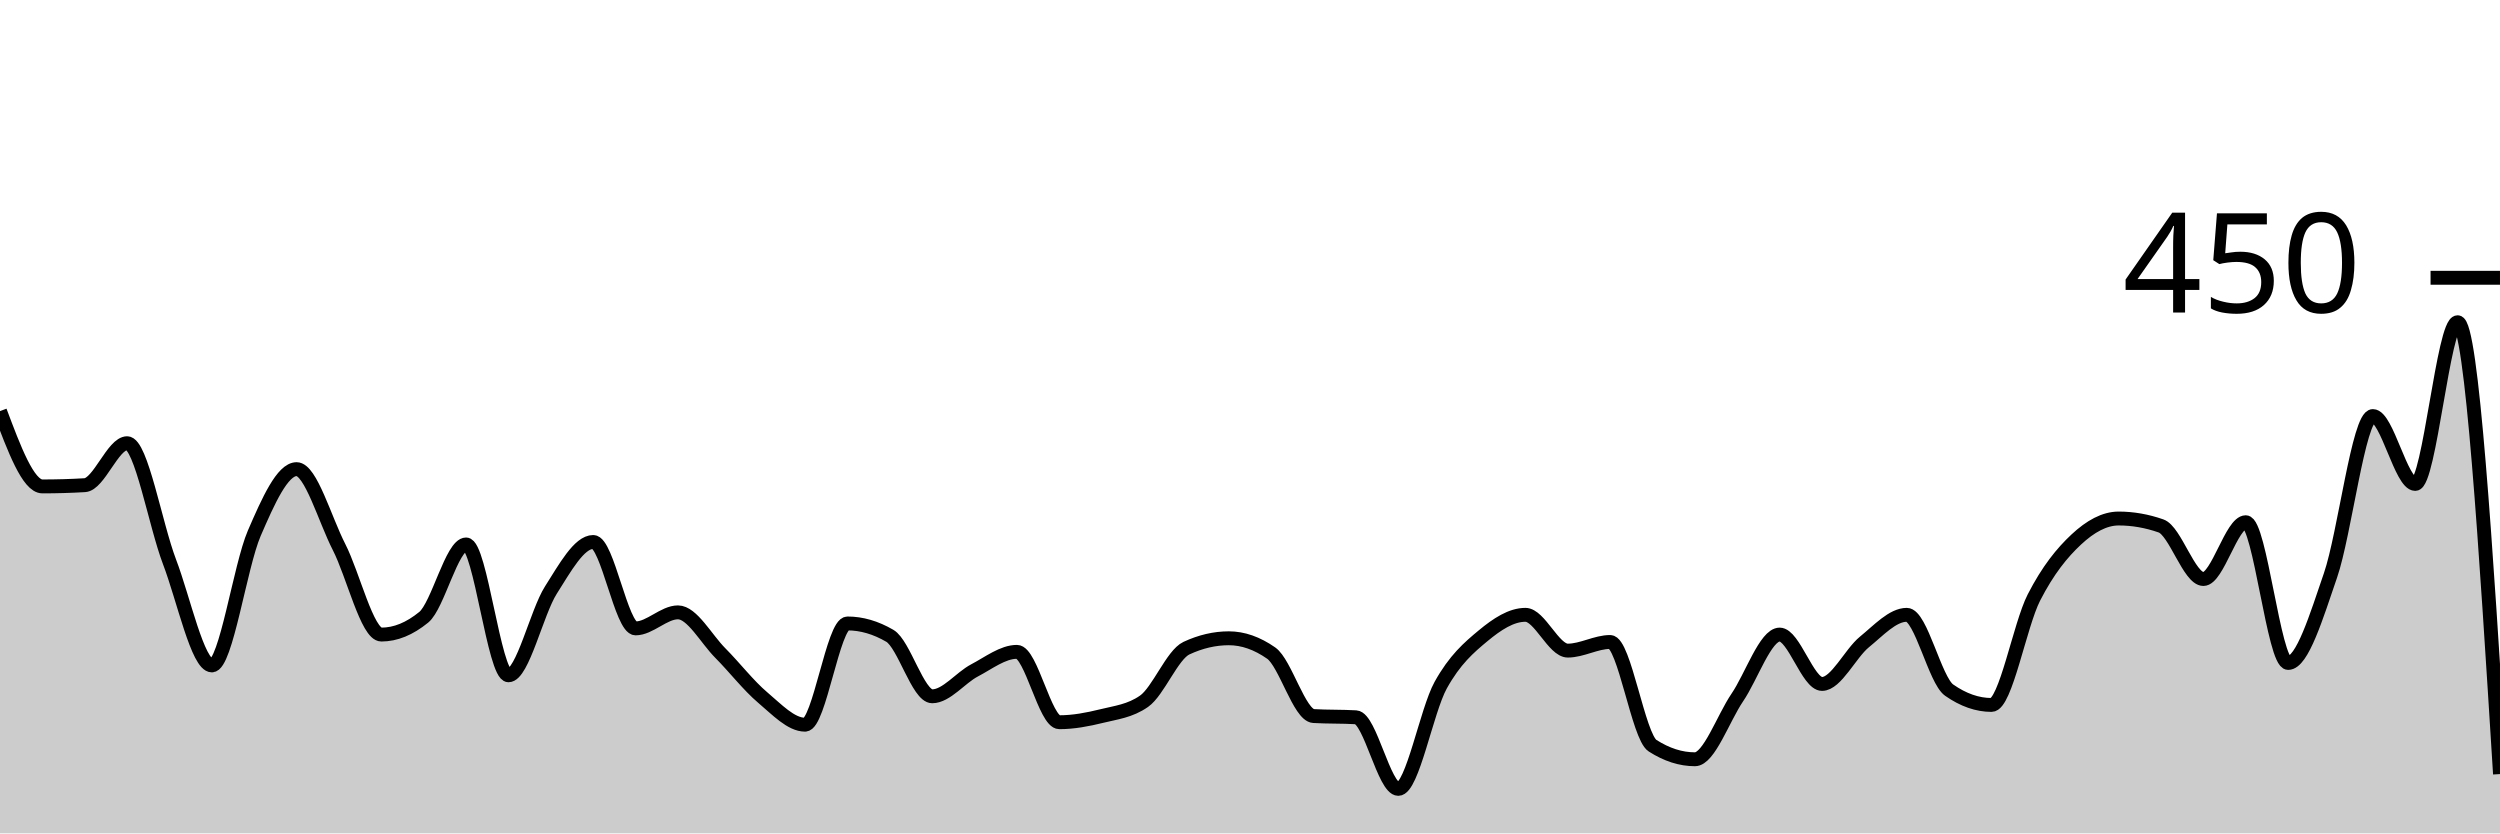
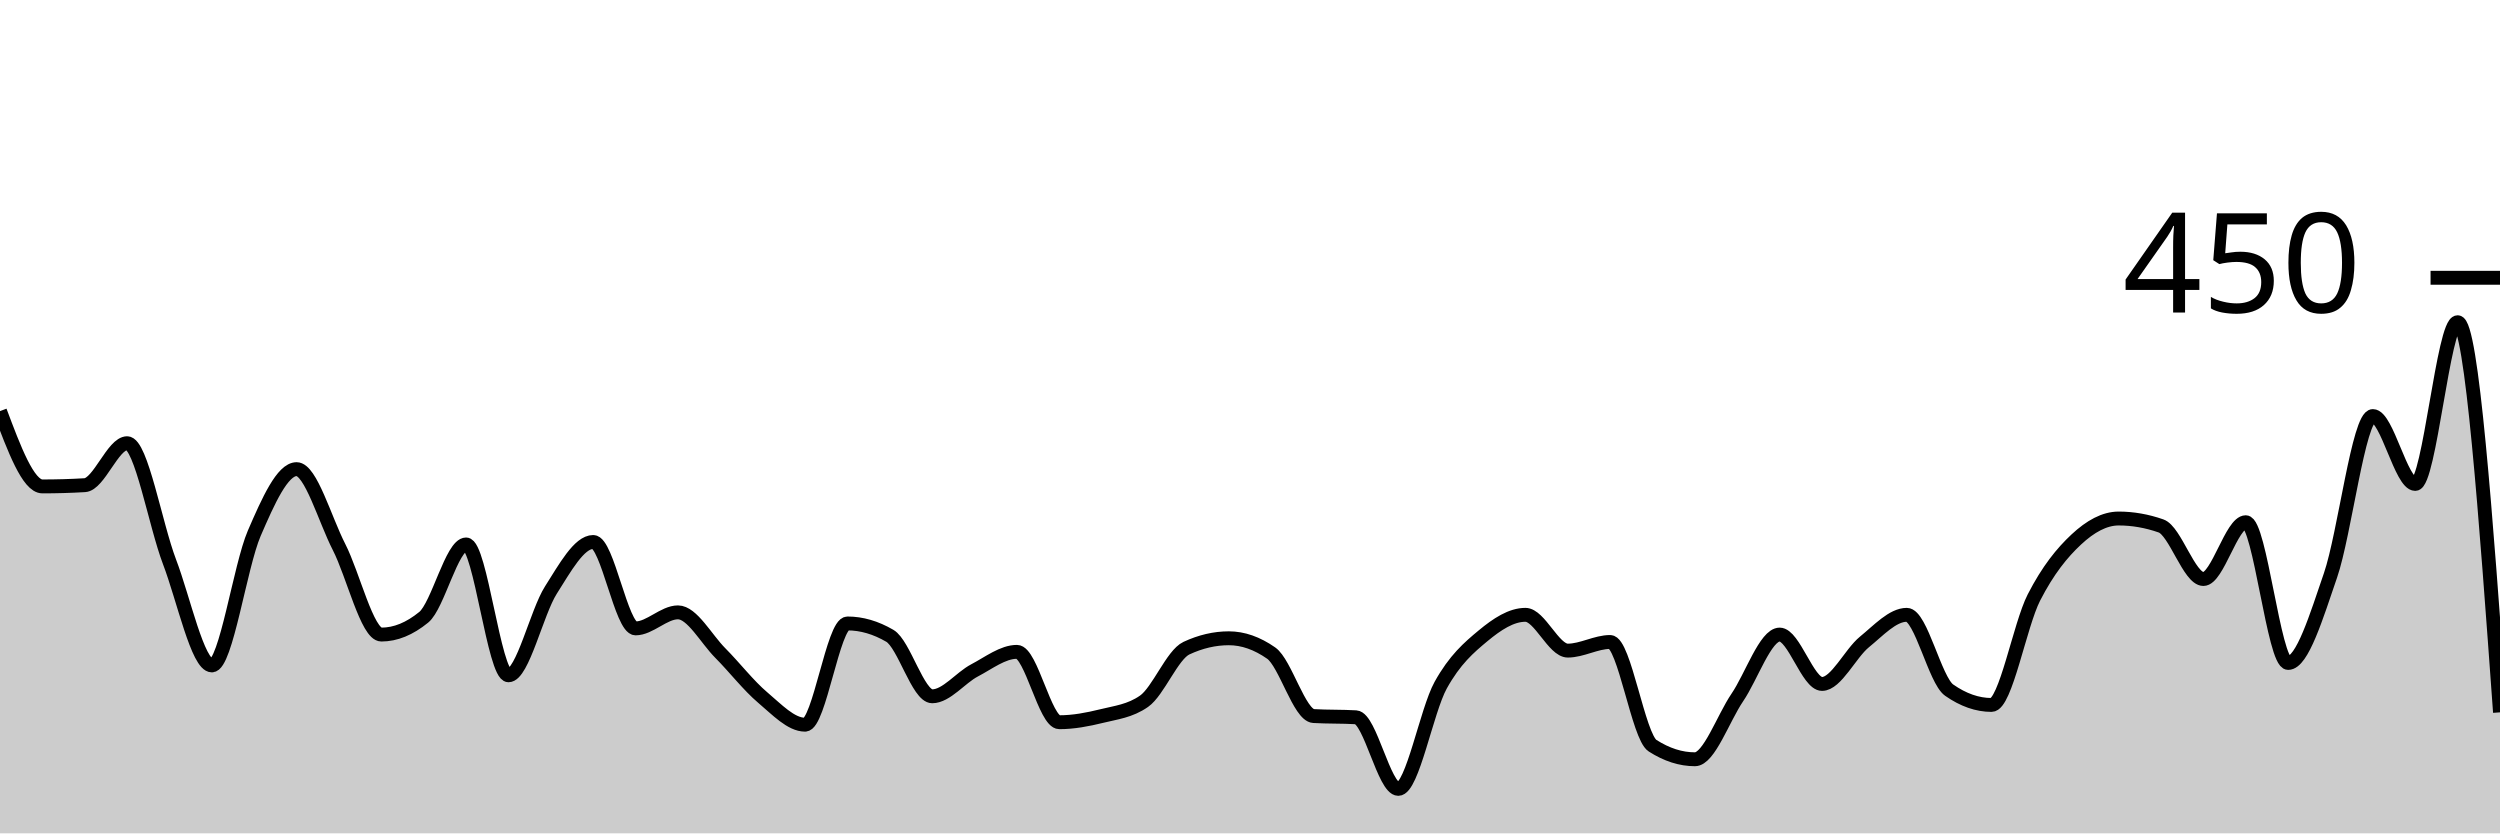
<svg xmlns="http://www.w3.org/2000/svg" viewBox="0 0 180 60">
  <g transform="translate(0,20)">
-     <path class="area" fill="rgba(0, 0, 0, 0.2)" d="M0,9.6C1.017,12.311,2.034,15.022,3.051,15.022C4.068,15.022,5.085,14.993,6.102,14.933C7.119,14.874,8.136,11.911,9.153,11.911C10.169,11.911,11.186,17.778,12.203,20.444C13.22,23.111,14.237,27.911,15.254,27.911C16.271,27.911,17.288,20.756,18.305,18.4C19.322,16.044,20.339,13.778,21.356,13.778C22.373,13.778,23.39,17.393,24.407,19.378C25.424,21.363,26.441,25.689,27.458,25.689C28.475,25.689,29.492,25.274,30.508,24.444C31.525,23.615,32.542,19.2,33.559,19.2C34.576,19.2,35.593,28.622,36.61,28.622C37.627,28.622,38.644,24.089,39.661,22.489C40.678,20.889,41.695,19.022,42.712,19.022C43.729,19.022,44.746,25.244,45.763,25.244C46.78,25.244,47.797,24.089,48.814,24.089C49.831,24.089,50.847,26,51.864,27.022C52.881,28.044,53.898,29.363,54.915,30.222C55.932,31.081,56.949,32.178,57.966,32.178C58.983,32.178,60,24.889,61.017,24.889C62.034,24.889,63.051,25.185,64.068,25.778C65.085,26.37,66.102,30.133,67.119,30.133C68.136,30.133,69.153,28.8,70.169,28.267C71.186,27.733,72.203,26.933,73.22,26.933C74.237,26.933,75.254,32,76.271,32C77.288,32,78.305,31.807,79.322,31.556C80.339,31.304,81.356,31.2,82.373,30.489C83.39,29.778,84.407,27.141,85.424,26.667C86.441,26.193,87.458,25.956,88.475,25.956C89.492,25.956,90.508,26.311,91.525,27.022C92.542,27.733,93.559,31.496,94.576,31.556C95.593,31.615,96.61,31.585,97.627,31.644C98.644,31.704,99.661,36.8,100.678,36.8C101.695,36.8,102.712,31.17,103.729,29.333C104.746,27.496,105.763,26.622,106.78,25.778C107.797,24.933,108.814,24.267,109.831,24.267C110.847,24.267,111.864,26.844,112.881,26.844C113.898,26.844,114.915,26.222,115.932,26.222C116.949,26.222,117.966,33.037,118.983,33.689C120,34.341,121.017,34.667,122.034,34.667C123.051,34.667,124.068,31.719,125.085,30.222C126.102,28.726,127.119,25.689,128.136,25.689C129.153,25.689,130.169,29.244,131.186,29.244C132.203,29.244,133.22,27.052,134.237,26.222C135.254,25.393,136.271,24.267,137.288,24.267C138.305,24.267,139.322,28.978,140.339,29.689C141.356,30.4,142.373,30.756,143.39,30.756C144.407,30.756,145.424,25.007,146.441,23.022C147.458,21.037,148.475,19.793,149.492,18.844C150.508,17.896,151.525,17.333,152.542,17.333C153.559,17.333,154.576,17.511,155.593,17.867C156.61,18.222,157.627,21.689,158.644,21.689C159.661,21.689,160.678,17.6,161.695,17.6C162.712,17.6,163.729,27.733,164.746,27.733C165.763,27.733,166.78,24.385,167.797,21.422C168.814,18.459,169.831,9.956,170.847,9.956C171.864,9.956,172.881,14.844,173.898,14.844C174.915,14.844,175.932,3.2,176.949,3.2C177.966,3.2,178.983,19.467,180,35.733L180,40C178.983,40,177.966,40,176.949,40C175.932,40,174.915,40,173.898,40C172.881,40,171.864,40,170.847,40C169.831,40,168.814,40,167.797,40C166.78,40,165.763,40,164.746,40C163.729,40,162.712,40,161.695,40C160.678,40,159.661,40,158.644,40C157.627,40,156.61,40,155.593,40C154.576,40,153.559,40,152.542,40C151.525,40,150.508,40,149.492,40C148.475,40,147.458,40,146.441,40C145.424,40,144.407,40,143.39,40C142.373,40,141.356,40,140.339,40C139.322,40,138.305,40,137.288,40C136.271,40,135.254,40,134.237,40C133.22,40,132.203,40,131.186,40C130.169,40,129.153,40,128.136,40C127.119,40,126.102,40,125.085,40C124.068,40,123.051,40,122.034,40C121.017,40,120,40,118.983,40C117.966,40,116.949,40,115.932,40C114.915,40,113.898,40,112.881,40C111.864,40,110.847,40,109.831,40C108.814,40,107.797,40,106.78,40C105.763,40,104.746,40,103.729,40C102.712,40,101.695,40,100.678,40C99.661,40,98.644,40,97.627,40C96.61,40,95.593,40,94.576,40C93.559,40,92.542,40,91.525,40C90.508,40,89.492,40,88.475,40C87.458,40,86.441,40,85.424,40C84.407,40,83.39,40,82.373,40C81.356,40,80.339,40,79.322,40C78.305,40,77.288,40,76.271,40C75.254,40,74.237,40,73.22,40C72.203,40,71.186,40,70.169,40C69.153,40,68.136,40,67.119,40C66.102,40,65.085,40,64.068,40C63.051,40,62.034,40,61.017,40C60,40,58.983,40,57.966,40C56.949,40,55.932,40,54.915,40C53.898,40,52.881,40,51.864,40C50.847,40,49.831,40,48.814,40C47.797,40,46.78,40,45.763,40C44.746,40,43.729,40,42.712,40C41.695,40,40.678,40,39.661,40C38.644,40,37.627,40,36.61,40C35.593,40,34.576,40,33.559,40C32.542,40,31.525,40,30.508,40C29.492,40,28.475,40,27.458,40C26.441,40,25.424,40,24.407,40C23.39,40,22.373,40,21.356,40C20.339,40,19.322,40,18.305,40C17.288,40,16.271,40,15.254,40C14.237,40,13.22,40,12.203,40C11.186,40,10.169,40,9.153,40C8.136,40,7.119,40,6.102,40C5.085,40,4.068,40,3.051,40C2.034,40,1.017,40,0,40Z" />
-     <path class="line" stroke="black" fill="none" d="M0,9.6C1.017,12.311,2.034,15.022,3.051,15.022C4.068,15.022,5.085,14.993,6.102,14.933C7.119,14.874,8.136,11.911,9.153,11.911C10.169,11.911,11.186,17.778,12.203,20.444C13.22,23.111,14.237,27.911,15.254,27.911C16.271,27.911,17.288,20.756,18.305,18.4C19.322,16.044,20.339,13.778,21.356,13.778C22.373,13.778,23.39,17.393,24.407,19.378C25.424,21.363,26.441,25.689,27.458,25.689C28.475,25.689,29.492,25.274,30.508,24.444C31.525,23.615,32.542,19.2,33.559,19.2C34.576,19.2,35.593,28.622,36.61,28.622C37.627,28.622,38.644,24.089,39.661,22.489C40.678,20.889,41.695,19.022,42.712,19.022C43.729,19.022,44.746,25.244,45.763,25.244C46.78,25.244,47.797,24.089,48.814,24.089C49.831,24.089,50.847,26,51.864,27.022C52.881,28.044,53.898,29.363,54.915,30.222C55.932,31.081,56.949,32.178,57.966,32.178C58.983,32.178,60,24.889,61.017,24.889C62.034,24.889,63.051,25.185,64.068,25.778C65.085,26.37,66.102,30.133,67.119,30.133C68.136,30.133,69.153,28.8,70.169,28.267C71.186,27.733,72.203,26.933,73.22,26.933C74.237,26.933,75.254,32,76.271,32C77.288,32,78.305,31.807,79.322,31.556C80.339,31.304,81.356,31.2,82.373,30.489C83.39,29.778,84.407,27.141,85.424,26.667C86.441,26.193,87.458,25.956,88.475,25.956C89.492,25.956,90.508,26.311,91.525,27.022C92.542,27.733,93.559,31.496,94.576,31.556C95.593,31.615,96.61,31.585,97.627,31.644C98.644,31.704,99.661,36.8,100.678,36.8C101.695,36.8,102.712,31.17,103.729,29.333C104.746,27.496,105.763,26.622,106.78,25.778C107.797,24.933,108.814,24.267,109.831,24.267C110.847,24.267,111.864,26.844,112.881,26.844C113.898,26.844,114.915,26.222,115.932,26.222C116.949,26.222,117.966,33.037,118.983,33.689C120,34.341,121.017,34.667,122.034,34.667C123.051,34.667,124.068,31.719,125.085,30.222C126.102,28.726,127.119,25.689,128.136,25.689C129.153,25.689,130.169,29.244,131.186,29.244C132.203,29.244,133.22,27.052,134.237,26.222C135.254,25.393,136.271,24.267,137.288,24.267C138.305,24.267,139.322,28.978,140.339,29.689C141.356,30.4,142.373,30.756,143.39,30.756C144.407,30.756,145.424,25.007,146.441,23.022C147.458,21.037,148.475,19.793,149.492,18.844C150.508,17.896,151.525,17.333,152.542,17.333C153.559,17.333,154.576,17.511,155.593,17.867C156.61,18.222,157.627,21.689,158.644,21.689C159.661,21.689,160.678,17.6,161.695,17.6C162.712,17.6,163.729,27.733,164.746,27.733C165.763,27.733,166.78,24.385,167.797,21.422C168.814,18.459,169.831,9.956,170.847,9.956C171.864,9.956,172.881,14.844,173.898,14.844C174.915,14.844,175.932,3.2,176.949,3.2C177.966,3.2,178.983,19.467,180,35.733" />
+     <path class="area" fill="rgba(0, 0, 0, 0.2)" d="M0,9.6C1.017,12.311,2.034,15.022,3.051,15.022C4.068,15.022,5.085,14.993,6.102,14.933C7.119,14.874,8.136,11.911,9.153,11.911C10.169,11.911,11.186,17.778,12.203,20.444C13.22,23.111,14.237,27.911,15.254,27.911C16.271,27.911,17.288,20.756,18.305,18.4C19.322,16.044,20.339,13.778,21.356,13.778C22.373,13.778,23.39,17.393,24.407,19.378C25.424,21.363,26.441,25.689,27.458,25.689C28.475,25.689,29.492,25.274,30.508,24.444C31.525,23.615,32.542,19.2,33.559,19.2C34.576,19.2,35.593,28.622,36.61,28.622C37.627,28.622,38.644,24.089,39.661,22.489C40.678,20.889,41.695,19.022,42.712,19.022C43.729,19.022,44.746,25.244,45.763,25.244C46.78,25.244,47.797,24.089,48.814,24.089C49.831,24.089,50.847,26,51.864,27.022C52.881,28.044,53.898,29.363,54.915,30.222C55.932,31.081,56.949,32.178,57.966,32.178C58.983,32.178,60,24.889,61.017,24.889C62.034,24.889,63.051,25.185,64.068,25.778C65.085,26.37,66.102,30.133,67.119,30.133C68.136,30.133,69.153,28.8,70.169,28.267C71.186,27.733,72.203,26.933,73.22,26.933C74.237,26.933,75.254,32,76.271,32C77.288,32,78.305,31.807,79.322,31.556C80.339,31.304,81.356,31.2,82.373,30.489C83.39,29.778,84.407,27.141,85.424,26.667C86.441,26.193,87.458,25.956,88.475,25.956C89.492,25.956,90.508,26.311,91.525,27.022C92.542,27.733,93.559,31.496,94.576,31.556C95.593,31.615,96.61,31.585,97.627,31.644C98.644,31.704,99.661,36.8,100.678,36.8C101.695,36.8,102.712,31.17,103.729,29.333C104.746,27.496,105.763,26.622,106.78,25.778C107.797,24.933,108.814,24.267,109.831,24.267C110.847,24.267,111.864,26.844,112.881,26.844C113.898,26.844,114.915,26.222,115.932,26.222C116.949,26.222,117.966,33.037,118.983,33.689C120,34.341,121.017,34.667,122.034,34.667C123.051,34.667,124.068,31.719,125.085,30.222C126.102,28.726,127.119,25.689,128.136,25.689C129.153,25.689,130.169,29.244,131.186,29.244C132.203,29.244,133.22,27.052,134.237,26.222C135.254,25.393,136.271,24.267,137.288,24.267C138.305,24.267,139.322,28.978,140.339,29.689C141.356,30.4,142.373,30.756,143.39,30.756C144.407,30.756,145.424,25.007,146.441,23.022C147.458,21.037,148.475,19.793,149.492,18.844C150.508,17.896,151.525,17.333,152.542,17.333C153.559,17.333,154.576,17.511,155.593,17.867C156.61,18.222,157.627,21.689,158.644,21.689C159.661,21.689,160.678,17.6,161.695,17.6C162.712,17.6,163.729,27.733,164.746,27.733C165.763,27.733,166.78,24.385,167.797,21.422C168.814,18.459,169.831,9.956,170.847,9.956C171.864,9.956,172.881,14.844,173.898,14.844C174.915,14.844,175.932,3.2,176.949,3.2C177.966,3.2,178.983,17.244,180,31.289L180,40C178.983,40,177.966,40,176.949,40C175.932,40,174.915,40,173.898,40C172.881,40,171.864,40,170.847,40C169.831,40,168.814,40,167.797,40C166.78,40,165.763,40,164.746,40C163.729,40,162.712,40,161.695,40C160.678,40,159.661,40,158.644,40C157.627,40,156.61,40,155.593,40C154.576,40,153.559,40,152.542,40C151.525,40,150.508,40,149.492,40C148.475,40,147.458,40,146.441,40C145.424,40,144.407,40,143.39,40C142.373,40,141.356,40,140.339,40C139.322,40,138.305,40,137.288,40C136.271,40,135.254,40,134.237,40C133.22,40,132.203,40,131.186,40C130.169,40,129.153,40,128.136,40C127.119,40,126.102,40,125.085,40C124.068,40,123.051,40,122.034,40C121.017,40,120,40,118.983,40C117.966,40,116.949,40,115.932,40C114.915,40,113.898,40,112.881,40C111.864,40,110.847,40,109.831,40C108.814,40,107.797,40,106.78,40C105.763,40,104.746,40,103.729,40C102.712,40,101.695,40,100.678,40C99.661,40,98.644,40,97.627,40C96.61,40,95.593,40,94.576,40C93.559,40,92.542,40,91.525,40C90.508,40,89.492,40,88.475,40C87.458,40,86.441,40,85.424,40C84.407,40,83.39,40,82.373,40C81.356,40,80.339,40,79.322,40C78.305,40,77.288,40,76.271,40C75.254,40,74.237,40,73.22,40C72.203,40,71.186,40,70.169,40C69.153,40,68.136,40,67.119,40C66.102,40,65.085,40,64.068,40C63.051,40,62.034,40,61.017,40C60,40,58.983,40,57.966,40C56.949,40,55.932,40,54.915,40C53.898,40,52.881,40,51.864,40C50.847,40,49.831,40,48.814,40C47.797,40,46.78,40,45.763,40C44.746,40,43.729,40,42.712,40C41.695,40,40.678,40,39.661,40C38.644,40,37.627,40,36.61,40C35.593,40,34.576,40,33.559,40C32.542,40,31.525,40,30.508,40C29.492,40,28.475,40,27.458,40C26.441,40,25.424,40,24.407,40C23.39,40,22.373,40,21.356,40C20.339,40,19.322,40,18.305,40C17.288,40,16.271,40,15.254,40C14.237,40,13.22,40,12.203,40C11.186,40,10.169,40,9.153,40C8.136,40,7.119,40,6.102,40C5.085,40,4.068,40,3.051,40C2.034,40,1.017,40,0,40Z" />
+     <path class="line" stroke="black" fill="none" d="M0,9.6C1.017,12.311,2.034,15.022,3.051,15.022C4.068,15.022,5.085,14.993,6.102,14.933C7.119,14.874,8.136,11.911,9.153,11.911C10.169,11.911,11.186,17.778,12.203,20.444C13.22,23.111,14.237,27.911,15.254,27.911C16.271,27.911,17.288,20.756,18.305,18.4C19.322,16.044,20.339,13.778,21.356,13.778C22.373,13.778,23.39,17.393,24.407,19.378C25.424,21.363,26.441,25.689,27.458,25.689C28.475,25.689,29.492,25.274,30.508,24.444C31.525,23.615,32.542,19.2,33.559,19.2C34.576,19.2,35.593,28.622,36.61,28.622C37.627,28.622,38.644,24.089,39.661,22.489C40.678,20.889,41.695,19.022,42.712,19.022C43.729,19.022,44.746,25.244,45.763,25.244C46.78,25.244,47.797,24.089,48.814,24.089C49.831,24.089,50.847,26,51.864,27.022C52.881,28.044,53.898,29.363,54.915,30.222C55.932,31.081,56.949,32.178,57.966,32.178C58.983,32.178,60,24.889,61.017,24.889C62.034,24.889,63.051,25.185,64.068,25.778C65.085,26.37,66.102,30.133,67.119,30.133C68.136,30.133,69.153,28.8,70.169,28.267C71.186,27.733,72.203,26.933,73.22,26.933C74.237,26.933,75.254,32,76.271,32C77.288,32,78.305,31.807,79.322,31.556C80.339,31.304,81.356,31.2,82.373,30.489C83.39,29.778,84.407,27.141,85.424,26.667C86.441,26.193,87.458,25.956,88.475,25.956C89.492,25.956,90.508,26.311,91.525,27.022C92.542,27.733,93.559,31.496,94.576,31.556C95.593,31.615,96.61,31.585,97.627,31.644C98.644,31.704,99.661,36.8,100.678,36.8C101.695,36.8,102.712,31.17,103.729,29.333C104.746,27.496,105.763,26.622,106.78,25.778C107.797,24.933,108.814,24.267,109.831,24.267C110.847,24.267,111.864,26.844,112.881,26.844C113.898,26.844,114.915,26.222,115.932,26.222C116.949,26.222,117.966,33.037,118.983,33.689C120,34.341,121.017,34.667,122.034,34.667C123.051,34.667,124.068,31.719,125.085,30.222C126.102,28.726,127.119,25.689,128.136,25.689C129.153,25.689,130.169,29.244,131.186,29.244C132.203,29.244,133.22,27.052,134.237,26.222C135.254,25.393,136.271,24.267,137.288,24.267C138.305,24.267,139.322,28.978,140.339,29.689C141.356,30.4,142.373,30.756,143.39,30.756C144.407,30.756,145.424,25.007,146.441,23.022C147.458,21.037,148.475,19.793,149.492,18.844C150.508,17.896,151.525,17.333,152.542,17.333C153.559,17.333,154.576,17.511,155.593,17.867C156.61,18.222,157.627,21.689,158.644,21.689C159.661,21.689,160.678,17.6,161.695,17.6C162.712,17.6,163.729,27.733,164.746,27.733C165.763,27.733,166.78,24.385,167.797,21.422C168.814,18.459,169.831,9.956,170.847,9.956C171.864,9.956,172.881,14.844,173.898,14.844C174.915,14.844,175.932,3.2,176.949,3.2C177.966,3.2,178.983,17.244,180,31.289" />
    <path class="axis-ceiling" stroke-width="1" stroke="black" fill="none" d="M175,0L180,0" />
    <text class="axis-ceiling-label" font-family="sans-serif" text-anchor="end" font-size="10px" x="170" y="2.5">450</text>
  </g>
</svg>
